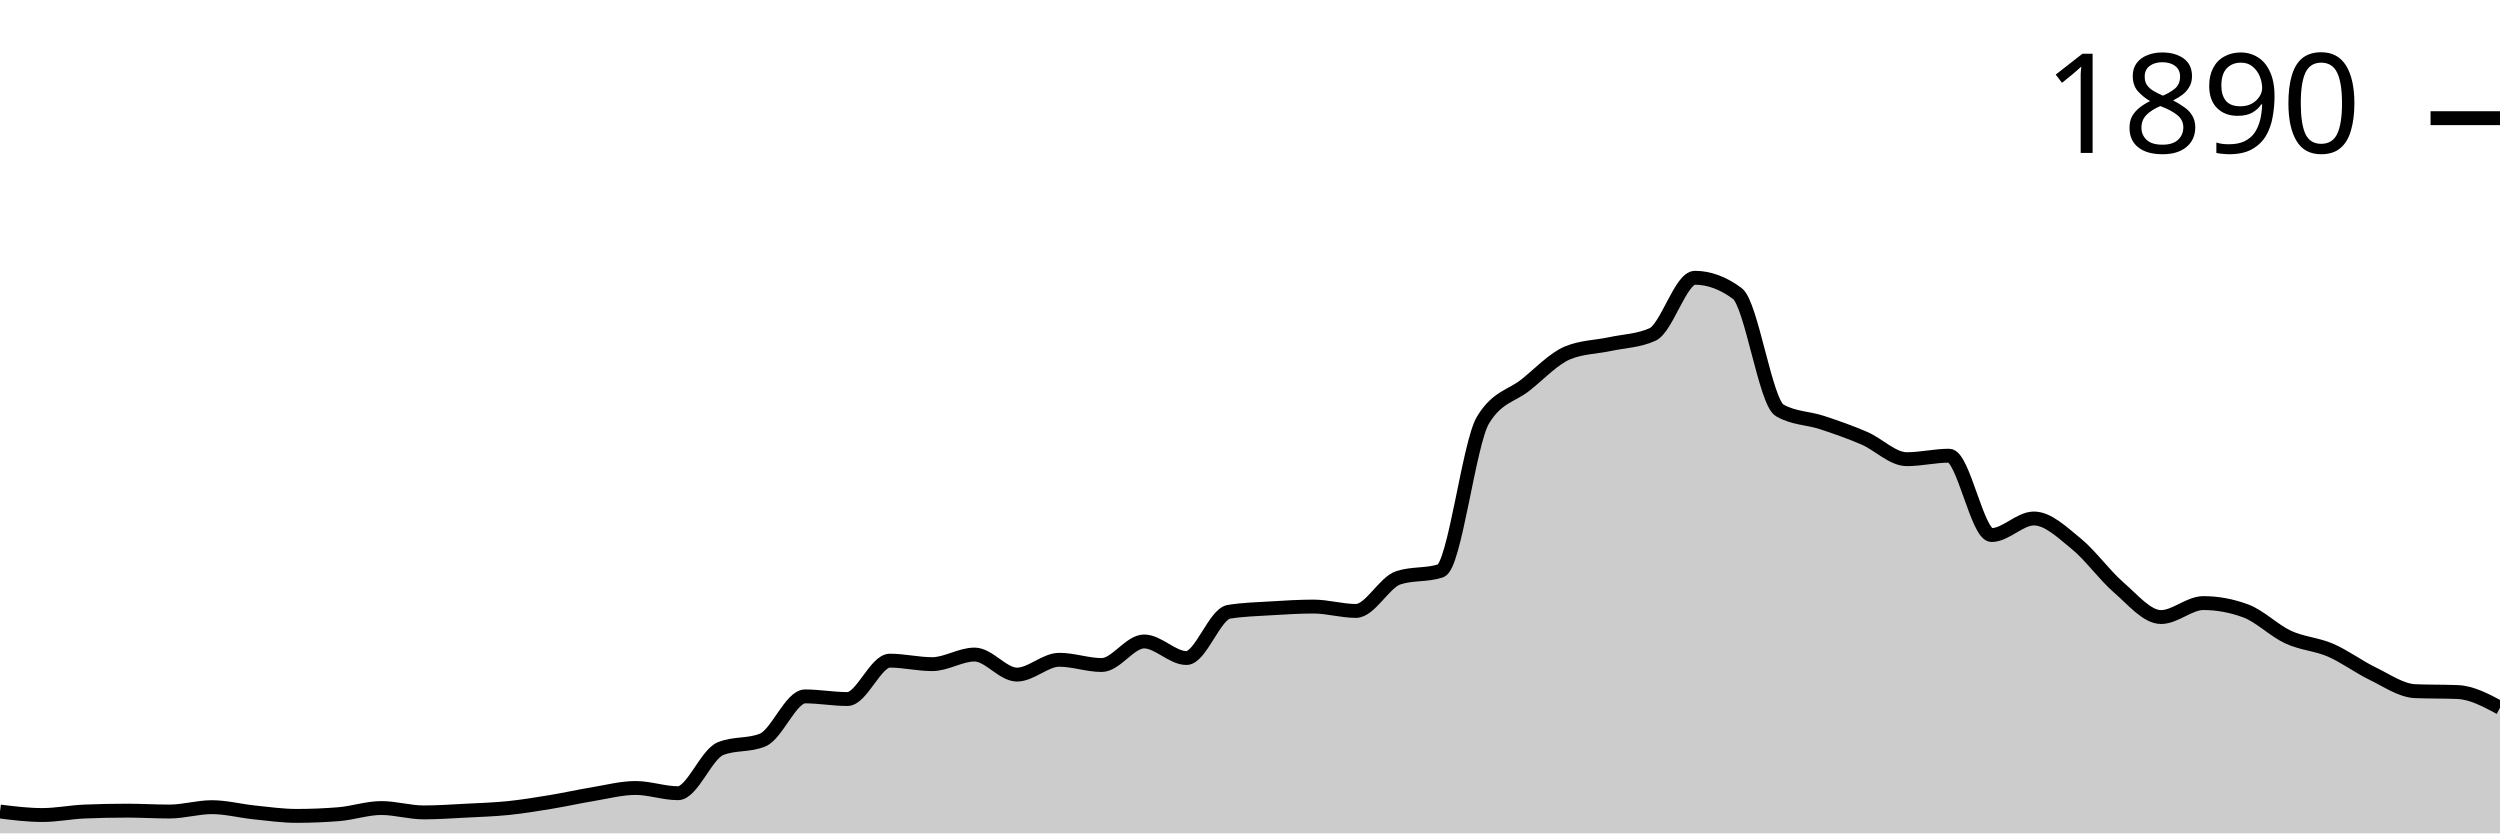
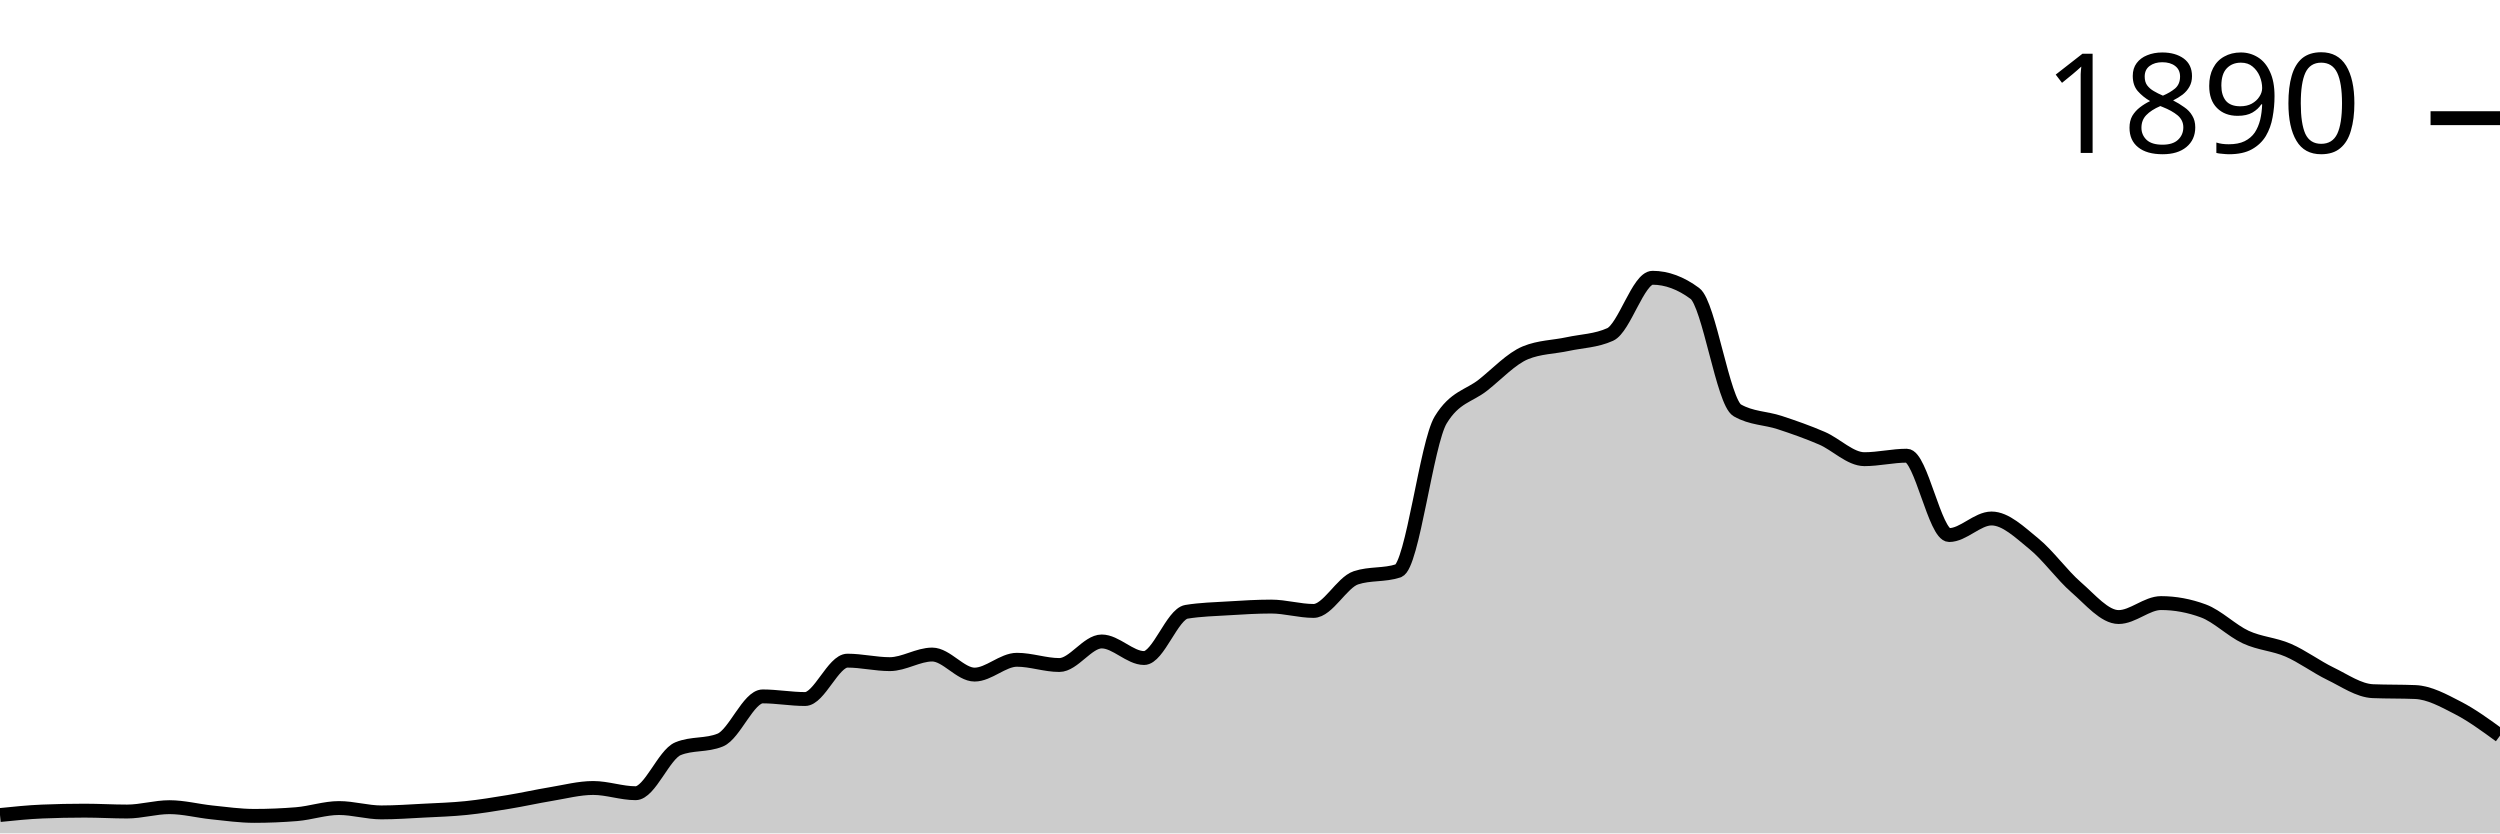
<svg xmlns="http://www.w3.org/2000/svg" viewBox="0 0 180 60">
  <g transform="translate(0,20)">
-     <path class="area" fill="rgba(0, 0, 0, 0.2)" d="M0,38.43C1.017,38.556,2.034,38.681,3.051,38.681C4.068,38.681,5.085,38.472,6.102,38.43C7.119,38.388,8.136,38.367,9.153,38.367C10.169,38.367,11.186,38.43,12.203,38.43C13.22,38.43,14.237,38.116,15.254,38.116C16.271,38.116,17.288,38.388,18.305,38.493C19.322,38.598,20.339,38.744,21.356,38.744C22.373,38.744,23.39,38.702,24.407,38.619C25.424,38.535,26.441,38.179,27.458,38.179C28.475,38.179,29.492,38.493,30.508,38.493C31.525,38.493,32.542,38.42,33.559,38.367C34.576,38.315,35.593,38.284,36.61,38.179C37.627,38.074,38.644,37.907,39.661,37.739C40.678,37.572,41.695,37.342,42.712,37.174C43.729,37.007,44.746,36.735,45.763,36.735C46.78,36.735,47.797,37.111,48.814,37.111C49.831,37.111,50.847,34.328,51.864,33.909C52.881,33.49,53.898,33.7,54.915,33.281C55.932,32.862,56.949,30.141,57.966,30.141C58.983,30.141,60,30.33,61.017,30.33C62.034,30.33,63.051,27.567,64.068,27.567C65.085,27.567,66.102,27.818,67.119,27.818C68.136,27.818,69.153,27.127,70.169,27.127C71.186,27.127,72.203,28.571,73.22,28.571C74.237,28.571,75.254,27.504,76.271,27.504C77.288,27.504,78.305,27.881,79.322,27.881C80.339,27.881,81.356,26.185,82.373,26.185C83.39,26.185,84.407,27.378,85.424,27.378C86.441,27.378,87.458,24.218,88.475,24.05C89.492,23.883,90.508,23.862,91.525,23.799C92.542,23.736,93.559,23.673,94.576,23.673C95.593,23.673,96.61,23.987,97.627,23.987C98.644,23.987,99.661,21.936,100.678,21.601C101.695,21.266,102.712,21.434,103.729,21.099C104.746,20.764,105.763,11.91,106.78,10.235C107.797,8.561,108.814,8.53,109.831,7.724C110.847,6.918,111.864,5.819,112.881,5.4C113.898,4.982,114.915,4.992,115.932,4.772C116.949,4.553,117.966,4.542,118.983,4.082C120,3.621,121.017,0,122.034,0C123.051,0,124.068,0.377,125.085,1.13C126.102,1.884,127.119,8.959,128.136,9.545C129.153,10.131,130.169,10.089,131.186,10.424C132.203,10.759,133.22,11.115,134.237,11.554C135.254,11.994,136.271,13.061,137.288,13.061C138.305,13.061,139.322,12.81,140.339,12.81C141.356,12.81,142.373,18.524,143.39,18.524C144.407,18.524,145.424,17.331,146.441,17.331C147.458,17.331,148.475,18.325,149.492,19.152C150.508,19.979,151.525,21.413,152.542,22.292C153.559,23.171,154.576,24.427,155.593,24.427C156.61,24.427,157.627,23.422,158.644,23.422C159.661,23.422,160.678,23.611,161.695,23.987C162.712,24.364,163.729,25.4,164.746,25.871C165.763,26.342,166.78,26.374,167.797,26.813C168.814,27.253,169.831,28.017,170.847,28.509C171.864,29.001,172.881,29.723,173.898,29.765C174.915,29.806,175.932,29.785,176.949,29.827C177.966,29.869,178.983,30.413,180,30.958L180,40C178.983,40,177.966,40,176.949,40C175.932,40,174.915,40,173.898,40C172.881,40,171.864,40,170.847,40C169.831,40,168.814,40,167.797,40C166.78,40,165.763,40,164.746,40C163.729,40,162.712,40,161.695,40C160.678,40,159.661,40,158.644,40C157.627,40,156.61,40,155.593,40C154.576,40,153.559,40,152.542,40C151.525,40,150.508,40,149.492,40C148.475,40,147.458,40,146.441,40C145.424,40,144.407,40,143.39,40C142.373,40,141.356,40,140.339,40C139.322,40,138.305,40,137.288,40C136.271,40,135.254,40,134.237,40C133.22,40,132.203,40,131.186,40C130.169,40,129.153,40,128.136,40C127.119,40,126.102,40,125.085,40C124.068,40,123.051,40,122.034,40C121.017,40,120,40,118.983,40C117.966,40,116.949,40,115.932,40C114.915,40,113.898,40,112.881,40C111.864,40,110.847,40,109.831,40C108.814,40,107.797,40,106.78,40C105.763,40,104.746,40,103.729,40C102.712,40,101.695,40,100.678,40C99.661,40,98.644,40,97.627,40C96.61,40,95.593,40,94.576,40C93.559,40,92.542,40,91.525,40C90.508,40,89.492,40,88.475,40C87.458,40,86.441,40,85.424,40C84.407,40,83.39,40,82.373,40C81.356,40,80.339,40,79.322,40C78.305,40,77.288,40,76.271,40C75.254,40,74.237,40,73.22,40C72.203,40,71.186,40,70.169,40C69.153,40,68.136,40,67.119,40C66.102,40,65.085,40,64.068,40C63.051,40,62.034,40,61.017,40C60,40,58.983,40,57.966,40C56.949,40,55.932,40,54.915,40C53.898,40,52.881,40,51.864,40C50.847,40,49.831,40,48.814,40C47.797,40,46.78,40,45.763,40C44.746,40,43.729,40,42.712,40C41.695,40,40.678,40,39.661,40C38.644,40,37.627,40,36.61,40C35.593,40,34.576,40,33.559,40C32.542,40,31.525,40,30.508,40C29.492,40,28.475,40,27.458,40C26.441,40,25.424,40,24.407,40C23.39,40,22.373,40,21.356,40C20.339,40,19.322,40,18.305,40C17.288,40,16.271,40,15.254,40C14.237,40,13.22,40,12.203,40C11.186,40,10.169,40,9.153,40C8.136,40,7.119,40,6.102,40C5.085,40,4.068,40,3.051,40C2.034,40,1.017,40,0,40Z" />
-     <path class="line" stroke="black" fill="none" d="M0,38.43C1.017,38.556,2.034,38.681,3.051,38.681C4.068,38.681,5.085,38.472,6.102,38.43C7.119,38.388,8.136,38.367,9.153,38.367C10.169,38.367,11.186,38.43,12.203,38.43C13.22,38.43,14.237,38.116,15.254,38.116C16.271,38.116,17.288,38.388,18.305,38.493C19.322,38.598,20.339,38.744,21.356,38.744C22.373,38.744,23.39,38.702,24.407,38.619C25.424,38.535,26.441,38.179,27.458,38.179C28.475,38.179,29.492,38.493,30.508,38.493C31.525,38.493,32.542,38.42,33.559,38.367C34.576,38.315,35.593,38.284,36.61,38.179C37.627,38.074,38.644,37.907,39.661,37.739C40.678,37.572,41.695,37.342,42.712,37.174C43.729,37.007,44.746,36.735,45.763,36.735C46.78,36.735,47.797,37.111,48.814,37.111C49.831,37.111,50.847,34.328,51.864,33.909C52.881,33.49,53.898,33.7,54.915,33.281C55.932,32.862,56.949,30.141,57.966,30.141C58.983,30.141,60,30.33,61.017,30.33C62.034,30.33,63.051,27.567,64.068,27.567C65.085,27.567,66.102,27.818,67.119,27.818C68.136,27.818,69.153,27.127,70.169,27.127C71.186,27.127,72.203,28.571,73.22,28.571C74.237,28.571,75.254,27.504,76.271,27.504C77.288,27.504,78.305,27.881,79.322,27.881C80.339,27.881,81.356,26.185,82.373,26.185C83.39,26.185,84.407,27.378,85.424,27.378C86.441,27.378,87.458,24.218,88.475,24.05C89.492,23.883,90.508,23.862,91.525,23.799C92.542,23.736,93.559,23.673,94.576,23.673C95.593,23.673,96.61,23.987,97.627,23.987C98.644,23.987,99.661,21.936,100.678,21.601C101.695,21.266,102.712,21.434,103.729,21.099C104.746,20.764,105.763,11.91,106.78,10.235C107.797,8.561,108.814,8.53,109.831,7.724C110.847,6.918,111.864,5.819,112.881,5.4C113.898,4.982,114.915,4.992,115.932,4.772C116.949,4.553,117.966,4.542,118.983,4.082C120,3.621,121.017,0,122.034,0C123.051,0,124.068,0.377,125.085,1.13C126.102,1.884,127.119,8.959,128.136,9.545C129.153,10.131,130.169,10.089,131.186,10.424C132.203,10.759,133.22,11.115,134.237,11.554C135.254,11.994,136.271,13.061,137.288,13.061C138.305,13.061,139.322,12.81,140.339,12.81C141.356,12.81,142.373,18.524,143.39,18.524C144.407,18.524,145.424,17.331,146.441,17.331C147.458,17.331,148.475,18.325,149.492,19.152C150.508,19.979,151.525,21.413,152.542,22.292C153.559,23.171,154.576,24.427,155.593,24.427C156.61,24.427,157.627,23.422,158.644,23.422C159.661,23.422,160.678,23.611,161.695,23.987C162.712,24.364,163.729,25.4,164.746,25.871C165.763,26.342,166.78,26.374,167.797,26.813C168.814,27.253,169.831,28.017,170.847,28.509C171.864,29.001,172.881,29.723,173.898,29.765C174.915,29.806,175.932,29.785,176.949,29.827C177.966,29.869,178.983,30.413,180,30.958" />
+     <path class="area" fill="rgba(0, 0, 0, 0.2)" d="M0,38.681C1.017,38.577,2.034,38.472,3.051,38.43C4.068,38.388,5.085,38.367,6.102,38.367C7.119,38.367,8.136,38.43,9.153,38.43C10.169,38.43,11.186,38.116,12.203,38.116C13.22,38.116,14.237,38.388,15.254,38.493C16.271,38.598,17.288,38.744,18.305,38.744C19.322,38.744,20.339,38.702,21.356,38.619C22.373,38.535,23.39,38.179,24.407,38.179C25.424,38.179,26.441,38.493,27.458,38.493C28.475,38.493,29.492,38.42,30.508,38.367C31.525,38.315,32.542,38.284,33.559,38.179C34.576,38.074,35.593,37.907,36.61,37.739C37.627,37.572,38.644,37.342,39.661,37.174C40.678,37.007,41.695,36.735,42.712,36.735C43.729,36.735,44.746,37.111,45.763,37.111C46.78,37.111,47.797,34.328,48.814,33.909C49.831,33.49,50.847,33.7,51.864,33.281C52.881,32.862,53.898,30.141,54.915,30.141C55.932,30.141,56.949,30.33,57.966,30.33C58.983,30.33,60,27.567,61.017,27.567C62.034,27.567,63.051,27.818,64.068,27.818C65.085,27.818,66.102,27.127,67.119,27.127C68.136,27.127,69.153,28.571,70.169,28.571C71.186,28.571,72.203,27.504,73.22,27.504C74.237,27.504,75.254,27.881,76.271,27.881C77.288,27.881,78.305,26.185,79.322,26.185C80.339,26.185,81.356,27.378,82.373,27.378C83.39,27.378,84.407,24.218,85.424,24.05C86.441,23.883,87.458,23.862,88.475,23.799C89.492,23.736,90.508,23.673,91.525,23.673C92.542,23.673,93.559,23.987,94.576,23.987C95.593,23.987,96.61,21.936,97.627,21.601C98.644,21.266,99.661,21.434,100.678,21.099C101.695,20.764,102.712,11.91,103.729,10.235C104.746,8.561,105.763,8.53,106.78,7.724C107.797,6.918,108.814,5.819,109.831,5.4C110.847,4.982,111.864,4.992,112.881,4.772C113.898,4.553,114.915,4.542,115.932,4.082C116.949,3.621,117.966,0,118.983,0C120,0,121.017,0.377,122.034,1.13C123.051,1.884,124.068,8.959,125.085,9.545C126.102,10.131,127.119,10.089,128.136,10.424C129.153,10.759,130.169,11.115,131.186,11.554C132.203,11.994,133.22,13.061,134.237,13.061C135.254,13.061,136.271,12.81,137.288,12.81C138.305,12.81,139.322,18.524,140.339,18.524C141.356,18.524,142.373,17.331,143.39,17.331C144.407,17.331,145.424,18.325,146.441,19.152C147.458,19.979,148.475,21.413,149.492,22.292C150.508,23.171,151.525,24.427,152.542,24.427C153.559,24.427,154.576,23.422,155.593,23.422C156.61,23.422,157.627,23.611,158.644,23.987C159.661,24.364,160.678,25.4,161.695,25.871C162.712,26.342,163.729,26.374,164.746,26.813C165.763,27.253,166.78,28.017,167.797,28.509C168.814,29.001,169.831,29.723,170.847,29.765C171.864,29.806,172.881,29.785,173.898,29.827C174.915,29.869,175.932,30.434,176.949,30.958C177.966,31.481,178.983,32.224,180,32.967L180,40C178.983,40,177.966,40,176.949,40C175.932,40,174.915,40,173.898,40C172.881,40,171.864,40,170.847,40C169.831,40,168.814,40,167.797,40C166.78,40,165.763,40,164.746,40C163.729,40,162.712,40,161.695,40C160.678,40,159.661,40,158.644,40C157.627,40,156.61,40,155.593,40C154.576,40,153.559,40,152.542,40C151.525,40,150.508,40,149.492,40C148.475,40,147.458,40,146.441,40C145.424,40,144.407,40,143.39,40C142.373,40,141.356,40,140.339,40C139.322,40,138.305,40,137.288,40C136.271,40,135.254,40,134.237,40C133.22,40,132.203,40,131.186,40C130.169,40,129.153,40,128.136,40C127.119,40,126.102,40,125.085,40C124.068,40,123.051,40,122.034,40C121.017,40,120,40,118.983,40C117.966,40,116.949,40,115.932,40C114.915,40,113.898,40,112.881,40C111.864,40,110.847,40,109.831,40C108.814,40,107.797,40,106.78,40C105.763,40,104.746,40,103.729,40C102.712,40,101.695,40,100.678,40C99.661,40,98.644,40,97.627,40C96.61,40,95.593,40,94.576,40C93.559,40,92.542,40,91.525,40C90.508,40,89.492,40,88.475,40C87.458,40,86.441,40,85.424,40C84.407,40,83.39,40,82.373,40C81.356,40,80.339,40,79.322,40C78.305,40,77.288,40,76.271,40C75.254,40,74.237,40,73.22,40C72.203,40,71.186,40,70.169,40C69.153,40,68.136,40,67.119,40C66.102,40,65.085,40,64.068,40C63.051,40,62.034,40,61.017,40C60,40,58.983,40,57.966,40C56.949,40,55.932,40,54.915,40C53.898,40,52.881,40,51.864,40C50.847,40,49.831,40,48.814,40C47.797,40,46.78,40,45.763,40C44.746,40,43.729,40,42.712,40C41.695,40,40.678,40,39.661,40C38.644,40,37.627,40,36.61,40C35.593,40,34.576,40,33.559,40C32.542,40,31.525,40,30.508,40C29.492,40,28.475,40,27.458,40C26.441,40,25.424,40,24.407,40C23.39,40,22.373,40,21.356,40C20.339,40,19.322,40,18.305,40C17.288,40,16.271,40,15.254,40C14.237,40,13.22,40,12.203,40C11.186,40,10.169,40,9.153,40C8.136,40,7.119,40,6.102,40C5.085,40,4.068,40,3.051,40C2.034,40,1.017,40,0,40Z" />
+     <path class="line" stroke="black" fill="none" d="M0,38.681C1.017,38.577,2.034,38.472,3.051,38.43C4.068,38.388,5.085,38.367,6.102,38.367C7.119,38.367,8.136,38.43,9.153,38.43C10.169,38.43,11.186,38.116,12.203,38.116C13.22,38.116,14.237,38.388,15.254,38.493C16.271,38.598,17.288,38.744,18.305,38.744C19.322,38.744,20.339,38.702,21.356,38.619C22.373,38.535,23.39,38.179,24.407,38.179C25.424,38.179,26.441,38.493,27.458,38.493C28.475,38.493,29.492,38.42,30.508,38.367C31.525,38.315,32.542,38.284,33.559,38.179C34.576,38.074,35.593,37.907,36.61,37.739C37.627,37.572,38.644,37.342,39.661,37.174C40.678,37.007,41.695,36.735,42.712,36.735C43.729,36.735,44.746,37.111,45.763,37.111C46.78,37.111,47.797,34.328,48.814,33.909C49.831,33.49,50.847,33.7,51.864,33.281C52.881,32.862,53.898,30.141,54.915,30.141C55.932,30.141,56.949,30.33,57.966,30.33C58.983,30.33,60,27.567,61.017,27.567C62.034,27.567,63.051,27.818,64.068,27.818C65.085,27.818,66.102,27.127,67.119,27.127C68.136,27.127,69.153,28.571,70.169,28.571C71.186,28.571,72.203,27.504,73.22,27.504C74.237,27.504,75.254,27.881,76.271,27.881C77.288,27.881,78.305,26.185,79.322,26.185C80.339,26.185,81.356,27.378,82.373,27.378C83.39,27.378,84.407,24.218,85.424,24.05C86.441,23.883,87.458,23.862,88.475,23.799C89.492,23.736,90.508,23.673,91.525,23.673C92.542,23.673,93.559,23.987,94.576,23.987C95.593,23.987,96.61,21.936,97.627,21.601C98.644,21.266,99.661,21.434,100.678,21.099C101.695,20.764,102.712,11.91,103.729,10.235C104.746,8.561,105.763,8.53,106.78,7.724C107.797,6.918,108.814,5.819,109.831,5.4C110.847,4.982,111.864,4.992,112.881,4.772C113.898,4.553,114.915,4.542,115.932,4.082C116.949,3.621,117.966,0,118.983,0C120,0,121.017,0.377,122.034,1.13C123.051,1.884,124.068,8.959,125.085,9.545C126.102,10.131,127.119,10.089,128.136,10.424C129.153,10.759,130.169,11.115,131.186,11.554C132.203,11.994,133.22,13.061,134.237,13.061C135.254,13.061,136.271,12.81,137.288,12.81C138.305,12.81,139.322,18.524,140.339,18.524C141.356,18.524,142.373,17.331,143.39,17.331C144.407,17.331,145.424,18.325,146.441,19.152C147.458,19.979,148.475,21.413,149.492,22.292C150.508,23.171,151.525,24.427,152.542,24.427C153.559,24.427,154.576,23.422,155.593,23.422C156.61,23.422,157.627,23.611,158.644,23.987C159.661,24.364,160.678,25.4,161.695,25.871C162.712,26.342,163.729,26.374,164.746,26.813C165.763,27.253,166.78,28.017,167.797,28.509C168.814,29.001,169.831,29.723,170.847,29.765C171.864,29.806,172.881,29.785,173.898,29.827C174.915,29.869,175.932,30.434,176.949,30.958C177.966,31.481,178.983,32.224,180,32.967" />
    <path class="axis-ceiling" stroke-width="1" stroke="black" fill="none" d="M175,-11.491L180,-11.491" />
    <text class="axis-ceiling-label" font-family="sans-serif" text-anchor="end" font-size="10px" x="170" y="-8.991">1890</text>
  </g>
</svg>
